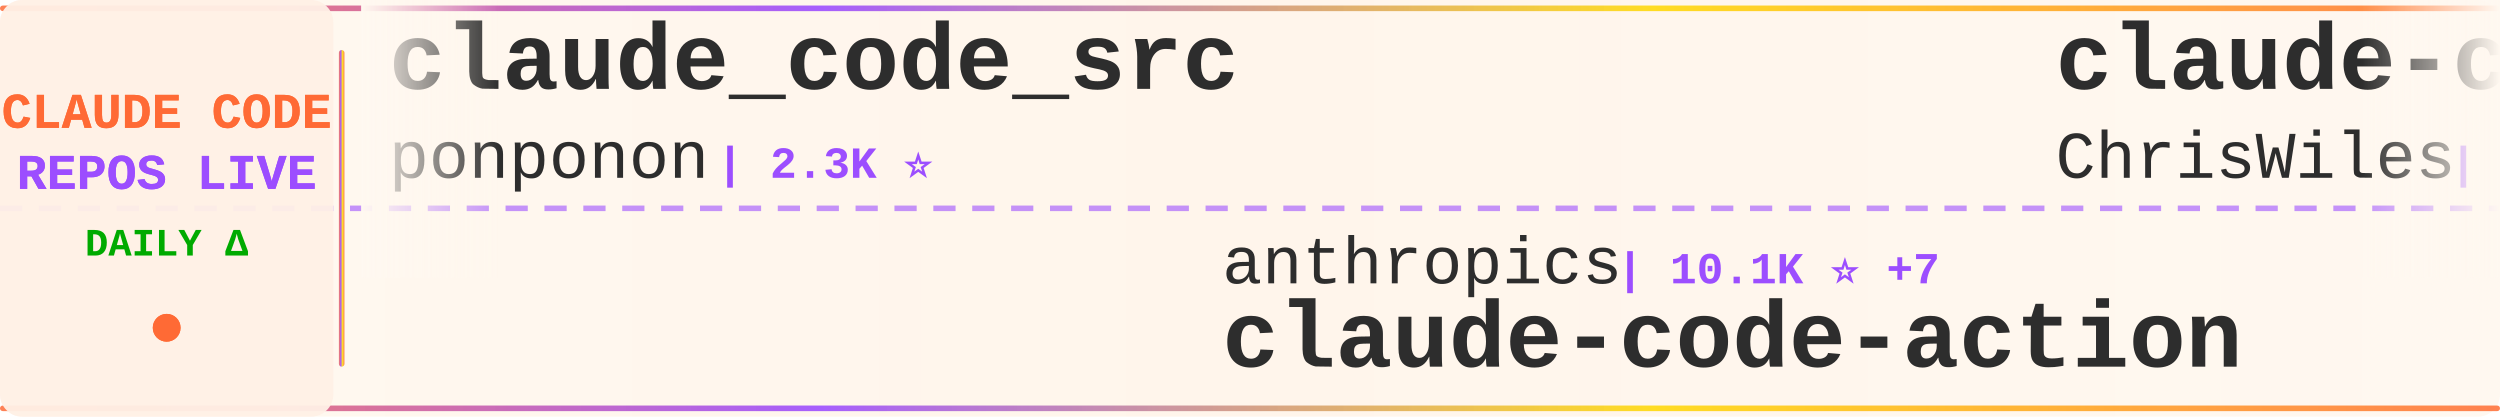
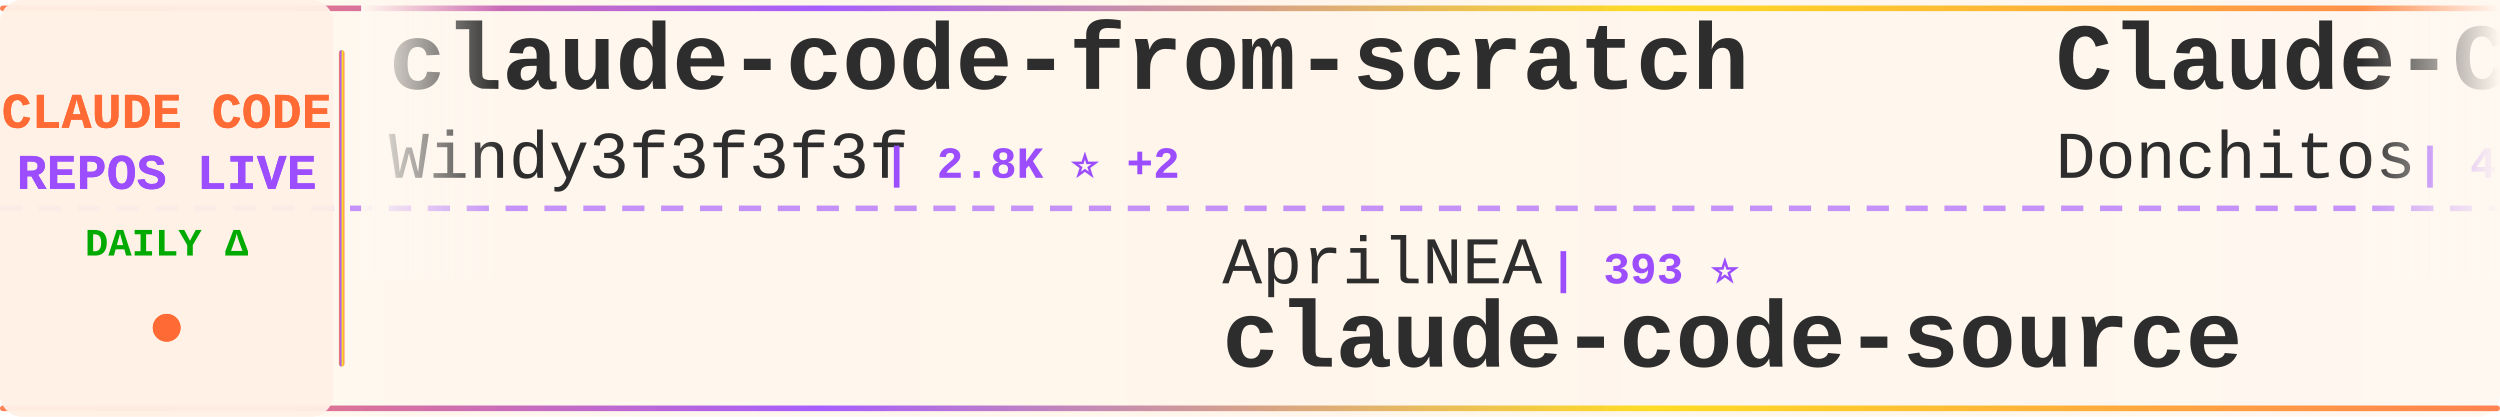
<svg xmlns="http://www.w3.org/2000/svg" width="900" height="150">
  <defs>
    <linearGradient id="tickerBg" x1="0%" y1="0%" x2="100%" y2="0%">
      <stop offset="0%" style="stop-color:#fff8f0;stop-opacity:0.98" />
      <stop offset="50%" style="stop-color:#fff5eb;stop-opacity:1" />
      <stop offset="100%" style="stop-color:#fff8f0;stop-opacity:0.98" />
    </linearGradient>
    <linearGradient id="borderGrad" x1="0%" y1="0%" x2="100%" y2="0%">
      <stop offset="0%" style="stop-color:#FF6B35;stop-opacity:0.85">
        <animate attributeName="stop-opacity" values="0.85;1;0.85" dur="2s" repeatCount="indefinite" />
      </stop>
      <stop offset="33%" style="stop-color:#9C4EFF;stop-opacity:0.9">
        <animate attributeName="stop-opacity" values="0.9;1;0.9" dur="2.2s" repeatCount="indefinite" />
      </stop>
      <stop offset="66%" style="stop-color:#FFD700;stop-opacity:0.85">
        <animate attributeName="stop-opacity" values="0.85;1;0.85" dur="1.8s" repeatCount="indefinite" />
      </stop>
      <stop offset="100%" style="stop-color:#FF6B35;stop-opacity:0.85">
        <animate attributeName="stop-opacity" values="0.85;1;0.85" dur="2s" repeatCount="indefinite" />
      </stop>
    </linearGradient>
    <filter id="textGlow">
      <feGaussianBlur stdDeviation="0.15" result="coloredBlur" />
      <feMerge>
        <feMergeNode in="coloredBlur" />
        <feMergeNode in="SourceGraphic" />
      </feMerge>
    </filter>
    <filter id="metricGlow">
      <feGaussianBlur stdDeviation="0.2" result="coloredBlur" />
      <feMerge>
        <feMergeNode in="coloredBlur" />
        <feMergeNode in="SourceGraphic" />
      </feMerge>
    </filter>
    <linearGradient id="leftFade" x1="0%" y1="0%" x2="100%" y2="0%">
      <stop offset="0%" style="stop-color:#fff8f0;stop-opacity:1" />
      <stop offset="100%" style="stop-color:#fff8f0;stop-opacity:0" />
    </linearGradient>
    <linearGradient id="rightFade" x1="0%" y1="0%" x2="100%" y2="0%">
      <stop offset="0%" style="stop-color:#fff8f0;stop-opacity:0" />
      <stop offset="100%" style="stop-color:#fff8f0;stop-opacity:1" />
    </linearGradient>
  </defs>
  <rect width="900" height="150" fill="url(#tickerBg)" rx="8" />
  <rect x="0" y="2" width="900" height="2" fill="url(#borderGrad)" rx="1" />
  <rect x="0" y="146" width="900" height="2" fill="url(#borderGrad)" rx="1" />
  <line x1="0" y1="75" x2="900" y2="75" stroke="#9C4EFF" stroke-width="2" stroke-dasharray="8 6" opacity="0.6" />
  <rect x="0" y="0" width="120" height="150" fill="#fff0e6" opacity="0.95" rx="8" />
  <text x="60" y="46" font-family="'Courier New', monospace" font-size="18" font-weight="bold" fill="#FF6B35" text-anchor="middle" filter="url(#textGlow)">
    CLAUDE CODE
  </text>
  <text x="60" y="68" font-family="'Courier New', monospace" font-size="18" font-weight="bold" fill="#9C4EFF" text-anchor="middle" filter="url(#textGlow)">
    REPOS LIVE
  </text>
  <text x="60" y="92" font-family="'Courier New', monospace" font-size="14" font-weight="bold" fill="#00aa00" text-anchor="middle">
    DAILY Δ
  </text>
  <circle cx="60" cy="118" r="5" fill="#FF6B35" filter="url(#metricGlow)">
    <animate attributeName="r" values="4;6;4" dur="1.5s" repeatCount="indefinite" />
    <animate attributeName="opacity" values="0.6;1;0.6" dur="1.5s" repeatCount="indefinite" />
  </circle>
  <rect x="122" y="18" width="2" height="114" fill="url(#borderGrad)" rx="1" />
  <clipPath id="tickerClip">
    <rect x="130" y="0" width="770" height="150" />
  </clipPath>
  <g clip-path="url(#tickerClip)">
    <g id="tickerItems">
      <animateTransform attributeName="transform" attributeType="XML" type="translate" from="0 0" to="-3000 0" dur="54s" repeatCount="indefinite" />
      <g transform="translate(0, 0)">
-         <text x="140" y="32" font-family="'Courier New', monospace" font-size="34" font-weight="bold" fill="#2d2d2d">claude_code_src</text>
-         <text x="140" y="64" font-family="'Courier New', monospace" font-size="24" font-weight="normal" fill="#2d2d2d" opacity="1.0">ponponon</text>
-         <text x="258" y="64" font-family="'Courier New', monospace" font-size="16" font-weight="bold" fill="#9C4EFF"> | 2.3K ⭐</text>
+         <text x="140" y="32" font-family="'Courier New', monospace" font-size="34" font-weight="bold" fill="#2d2d2d">claude-code-from-scratch</text>
+         <text x="140" y="64" font-family="'Courier New', monospace" font-size="24" font-weight="normal" fill="#2d2d2d" opacity="1.0">Windy3f3f3f3f</text>
+         <text x="318" y="64" font-family="'Courier New', monospace" font-size="16" font-weight="bold" fill="#9C4EFF"> | 2.8K ⭐ +2</text>
      </g>
      <g transform="translate(300, 0)">
-         <text x="140" y="102" font-family="'Courier New', monospace" font-size="24" font-weight="normal" fill="#2d2d2d" opacity="1.0">anthropics</text>
-         <text x="282" y="102" font-family="'Courier New', monospace" font-size="16" font-weight="bold" fill="#9C4EFF"> | 10.1K ⭐ +7</text>
-         <text x="140" y="132" font-family="'Courier New', monospace" font-size="34" font-weight="bold" fill="#2d2d2d">claude-code-action</text>
+         <text x="140" y="102" font-family="'Courier New', monospace" font-size="24" font-weight="normal" fill="#2d2d2d" opacity="1.0">AprilNEA</text>
+         <text x="258" y="102" font-family="'Courier New', monospace" font-size="16" font-weight="bold" fill="#9C4EFF"> | 393 ⭐</text>
+         <text x="140" y="132" font-family="'Courier New', monospace" font-size="34" font-weight="bold" fill="#2d2d2d">claude-code-source</text>
      </g>
      <g transform="translate(600, 0)">
-         <text x="140" y="32" font-family="'Courier New', monospace" font-size="34" font-weight="bold" fill="#2d2d2d">claude-code-showcase</text>
-         <text x="140" y="64" font-family="'Courier New', monospace" font-size="24" font-weight="normal" fill="#2d2d2d" opacity="1.0">ChrisWiles</text>
-         <text x="282" y="64" font-family="'Courier New', monospace" font-size="16" font-weight="bold" fill="#9C4EFF"> | 6.1K ⭐ -1</text>
+         <text x="140" y="32" font-family="'Courier New', monospace" font-size="34" font-weight="bold" fill="#2d2d2d">Claude-Code-Game-Studios</text>
+         <text x="140" y="64" font-family="'Courier New', monospace" font-size="24" font-weight="normal" fill="#2d2d2d" opacity="1.0">Donchitos</text>
+         <text x="270" y="64" font-family="'Courier New', monospace" font-size="16" font-weight="bold" fill="#9C4EFF"> | 40.9K ⭐ +53</text>
      </g>
      <g transform="translate(900, 0)">
-         <text x="140" y="102" font-family="'Courier New', monospace" font-size="24" font-weight="normal" fill="#2d2d2d" opacity="1.0">1rgs</text>
-         <text x="210" y="102" font-family="'Courier New', monospace" font-size="16" font-weight="bold" fill="#9C4EFF"> | 3.8K ⭐</text>
-         <text x="140" y="132" font-family="'Courier New', monospace" font-size="34" font-weight="bold" fill="#2d2d2d">claude-code-proxy</text>
+         <text x="140" y="102" font-family="'Courier New', monospace" font-size="24" font-weight="normal" fill="#2d2d2d" opacity="1.0">ponponon</text>
+         <text x="258" y="102" font-family="'Courier New', monospace" font-size="16" font-weight="bold" fill="#9C4EFF"> | 2.3K ⭐</text>
+         <text x="140" y="132" font-family="'Courier New', monospace" font-size="34" font-weight="bold" fill="#2d2d2d">claude_code_src</text>
      </g>
      <g transform="translate(1200, 0)">
-         <text x="140" y="32" font-family="'Courier New', monospace" font-size="34" font-weight="bold" fill="#2d2d2d">everything-claude-code-z...</text>
-         <text x="140" y="64" font-family="'Courier New', monospace" font-size="24" font-weight="normal" fill="#2d2d2d" opacity="1.0">xu-xiang</text>
-         <text x="258" y="64" font-family="'Courier New', monospace" font-size="16" font-weight="bold" fill="#9C4EFF"> | 2.0K ⭐</text>
+         <text x="140" y="32" font-family="'Courier New', monospace" font-size="34" font-weight="bold" fill="#2d2d2d">oh-my-claudecode</text>
+         <text x="140" y="64" font-family="'Courier New', monospace" font-size="24" font-weight="normal" fill="#2d2d2d" opacity="1.0">Yeachan-Heo</text>
+         <text x="294" y="64" font-family="'Courier New', monospace" font-size="16" font-weight="bold" fill="#9C4EFF"> | 41.1K ⭐ +12</text>
      </g>
      <g transform="translate(1500, 0)">
-         <text x="140" y="102" font-family="'Courier New', monospace" font-size="24" font-weight="normal" fill="#2d2d2d" opacity="1.0">overwirehq</text>
-         <text x="282" y="102" font-family="'Courier New', monospace" font-size="16" font-weight="bold" fill="#9C4EFF"> | 2.8K ⭐</text>
-         <text x="140" y="132" font-family="'Courier New', monospace" font-size="34" font-weight="bold" fill="#2d2d2d">claude-code-telegram</text>
+         <text x="140" y="102" font-family="'Courier New', monospace" font-size="24" font-weight="normal" fill="#2d2d2d" opacity="1.0">xorespesp</text>
+         <text x="270" y="102" font-family="'Courier New', monospace" font-size="16" font-weight="bold" fill="#9C4EFF"> | 230 ⭐</text>
+         <text x="140" y="132" font-family="'Courier New', monospace" font-size="34" font-weight="bold" fill="#2d2d2d">claude-code</text>
      </g>
      <g transform="translate(1800, 0)">
-         <text x="140" y="32" font-family="'Courier New', monospace" font-size="34" font-weight="bold" fill="#2d2d2d">claude-code-source</text>
-         <text x="140" y="64" font-family="'Courier New', monospace" font-size="24" font-weight="normal" fill="#2d2d2d" opacity="1.0">AprilNEA</text>
-         <text x="258" y="64" font-family="'Courier New', monospace" font-size="16" font-weight="bold" fill="#9C4EFF"> | 393 ⭐</text>
+         <text x="140" y="32" font-family="'Courier New', monospace" font-size="34" font-weight="bold" fill="#2d2d2d">Claude-Code-Usage-Monito...</text>
+         <text x="140" y="64" font-family="'Courier New', monospace" font-size="24" font-weight="normal" fill="#2d2d2d" opacity="1.0">Maciek-roboblog</text>
+         <text x="342" y="64" font-family="'Courier New', monospace" font-size="16" font-weight="bold" fill="#9C4EFF"> | 8.8K ⭐ -1</text>
      </g>
      <g transform="translate(2100, 0)">
-         <text x="140" y="102" font-family="'Courier New', monospace" font-size="24" font-weight="normal" fill="#2d2d2d" opacity="1.0">jarmuine</text>
-         <text x="258" y="102" font-family="'Courier New', monospace" font-size="16" font-weight="bold" fill="#9C4EFF"> | 2.3K ⭐</text>
-         <text x="140" y="132" font-family="'Courier New', monospace" font-size="34" font-weight="bold" fill="#2d2d2d">claude-code</text>
+         <text x="140" y="102" font-family="'Courier New', monospace" font-size="24" font-weight="normal" fill="#2d2d2d" opacity="1.0">ykdojo</text>
+         <text x="234" y="102" font-family="'Courier New', monospace" font-size="16" font-weight="bold" fill="#9C4EFF"> | 10.4K ⭐ +4</text>
+         <text x="140" y="132" font-family="'Courier New', monospace" font-size="34" font-weight="bold" fill="#2d2d2d">claude-code-tips</text>
      </g>
      <g transform="translate(2400, 0)">
-         <text x="140" y="32" font-family="'Courier New', monospace" font-size="34" font-weight="bold" fill="#2d2d2d">claude-code-prompts</text>
-         <text x="140" y="64" font-family="'Courier New', monospace" font-size="24" font-weight="normal" fill="#2d2d2d" opacity="1.0">repowise-dev</text>
-         <text x="306" y="64" font-family="'Courier New', monospace" font-size="16" font-weight="bold" fill="#9C4EFF"> | 1.2K ⭐ -1</text>
+         <text x="140" y="32" font-family="'Courier New', monospace" font-size="34" font-weight="bold" fill="#2d2d2d">claude-code-local</text>
+         <text x="140" y="64" font-family="'Courier New', monospace" font-size="24" font-weight="normal" fill="#2d2d2d" opacity="1.0">nicedreamzapp</text>
+         <text x="318" y="64" font-family="'Courier New', monospace" font-size="16" font-weight="bold" fill="#9C4EFF"> | 3.5K ⭐ +3</text>
      </g>
      <g transform="translate(2700, 0)">
-         <text x="140" y="102" font-family="'Courier New', monospace" font-size="24" font-weight="normal" fill="#2d2d2d" opacity="1.0">lorryjovens-hub</text>
-         <text x="342" y="102" font-family="'Courier New', monospace" font-size="16" font-weight="bold" fill="#9C4EFF"> | 1.7K ⭐</text>
-         <text x="140" y="132" font-family="'Courier New', monospace" font-size="34" font-weight="bold" fill="#2d2d2d">claude-code-rust</text>
+         <text x="140" y="102" font-family="'Courier New', monospace" font-size="24" font-weight="normal" fill="#2d2d2d" opacity="1.0">anthropics</text>
+         <text x="282" y="102" font-family="'Courier New', monospace" font-size="16" font-weight="bold" fill="#9C4EFF"> | 7.1K ⭐ +8</text>
+         <text x="140" y="132" font-family="'Courier New', monospace" font-size="34" font-weight="bold" fill="#2d2d2d">claude-code-security-rev...</text>
      </g>
      <g transform="translate(3000, 0)">
-         <text x="140" y="32" font-family="'Courier New', monospace" font-size="34" font-weight="bold" fill="#2d2d2d">claude_code_src</text>
-         <text x="140" y="64" font-family="'Courier New', monospace" font-size="24" font-weight="normal" fill="#2d2d2d" opacity="1.0">ponponon</text>
-         <text x="258" y="64" font-family="'Courier New', monospace" font-size="16" font-weight="bold" fill="#9C4EFF"> | 2.3K ⭐</text>
+         <text x="140" y="32" font-family="'Courier New', monospace" font-size="34" font-weight="bold" fill="#2d2d2d">claude-code-from-scratch</text>
+         <text x="140" y="64" font-family="'Courier New', monospace" font-size="24" font-weight="normal" fill="#2d2d2d" opacity="1.0">Windy3f3f3f3f</text>
+         <text x="318" y="64" font-family="'Courier New', monospace" font-size="16" font-weight="bold" fill="#9C4EFF"> | 2.8K ⭐ +2</text>
      </g>
      <g transform="translate(3300, 0)">
-         <text x="140" y="102" font-family="'Courier New', monospace" font-size="24" font-weight="normal" fill="#2d2d2d" opacity="1.0">anthropics</text>
-         <text x="282" y="102" font-family="'Courier New', monospace" font-size="16" font-weight="bold" fill="#9C4EFF"> | 10.1K ⭐ +7</text>
-         <text x="140" y="132" font-family="'Courier New', monospace" font-size="34" font-weight="bold" fill="#2d2d2d">claude-code-action</text>
+         <text x="140" y="102" font-family="'Courier New', monospace" font-size="24" font-weight="normal" fill="#2d2d2d" opacity="1.0">AprilNEA</text>
+         <text x="258" y="102" font-family="'Courier New', monospace" font-size="16" font-weight="bold" fill="#9C4EFF"> | 393 ⭐</text>
+         <text x="140" y="132" font-family="'Courier New', monospace" font-size="34" font-weight="bold" fill="#2d2d2d">claude-code-source</text>
      </g>
      <g transform="translate(3600, 0)">
-         <text x="140" y="32" font-family="'Courier New', monospace" font-size="34" font-weight="bold" fill="#2d2d2d">claude-code-showcase</text>
-         <text x="140" y="64" font-family="'Courier New', monospace" font-size="24" font-weight="normal" fill="#2d2d2d" opacity="1.0">ChrisWiles</text>
-         <text x="282" y="64" font-family="'Courier New', monospace" font-size="16" font-weight="bold" fill="#9C4EFF"> | 6.1K ⭐ -1</text>
+         <text x="140" y="32" font-family="'Courier New', monospace" font-size="34" font-weight="bold" fill="#2d2d2d">Claude-Code-Game-Studios</text>
+         <text x="140" y="64" font-family="'Courier New', monospace" font-size="24" font-weight="normal" fill="#2d2d2d" opacity="1.0">Donchitos</text>
+         <text x="270" y="64" font-family="'Courier New', monospace" font-size="16" font-weight="bold" fill="#9C4EFF"> | 40.9K ⭐ +53</text>
      </g>
      <g transform="translate(3900, 0)">
-         <text x="140" y="102" font-family="'Courier New', monospace" font-size="24" font-weight="normal" fill="#2d2d2d" opacity="1.0">1rgs</text>
-         <text x="210" y="102" font-family="'Courier New', monospace" font-size="16" font-weight="bold" fill="#9C4EFF"> | 3.8K ⭐</text>
-         <text x="140" y="132" font-family="'Courier New', monospace" font-size="34" font-weight="bold" fill="#2d2d2d">claude-code-proxy</text>
+         <text x="140" y="102" font-family="'Courier New', monospace" font-size="24" font-weight="normal" fill="#2d2d2d" opacity="1.0">ponponon</text>
+         <text x="258" y="102" font-family="'Courier New', monospace" font-size="16" font-weight="bold" fill="#9C4EFF"> | 2.3K ⭐</text>
+         <text x="140" y="132" font-family="'Courier New', monospace" font-size="34" font-weight="bold" fill="#2d2d2d">claude_code_src</text>
      </g>
    </g>
  </g>
  <rect x="130" y="0" width="50" height="100" fill="url(#leftFade)" />
  <rect x="850" y="0" width="50" height="100" fill="url(#rightFade)" />
</svg>
